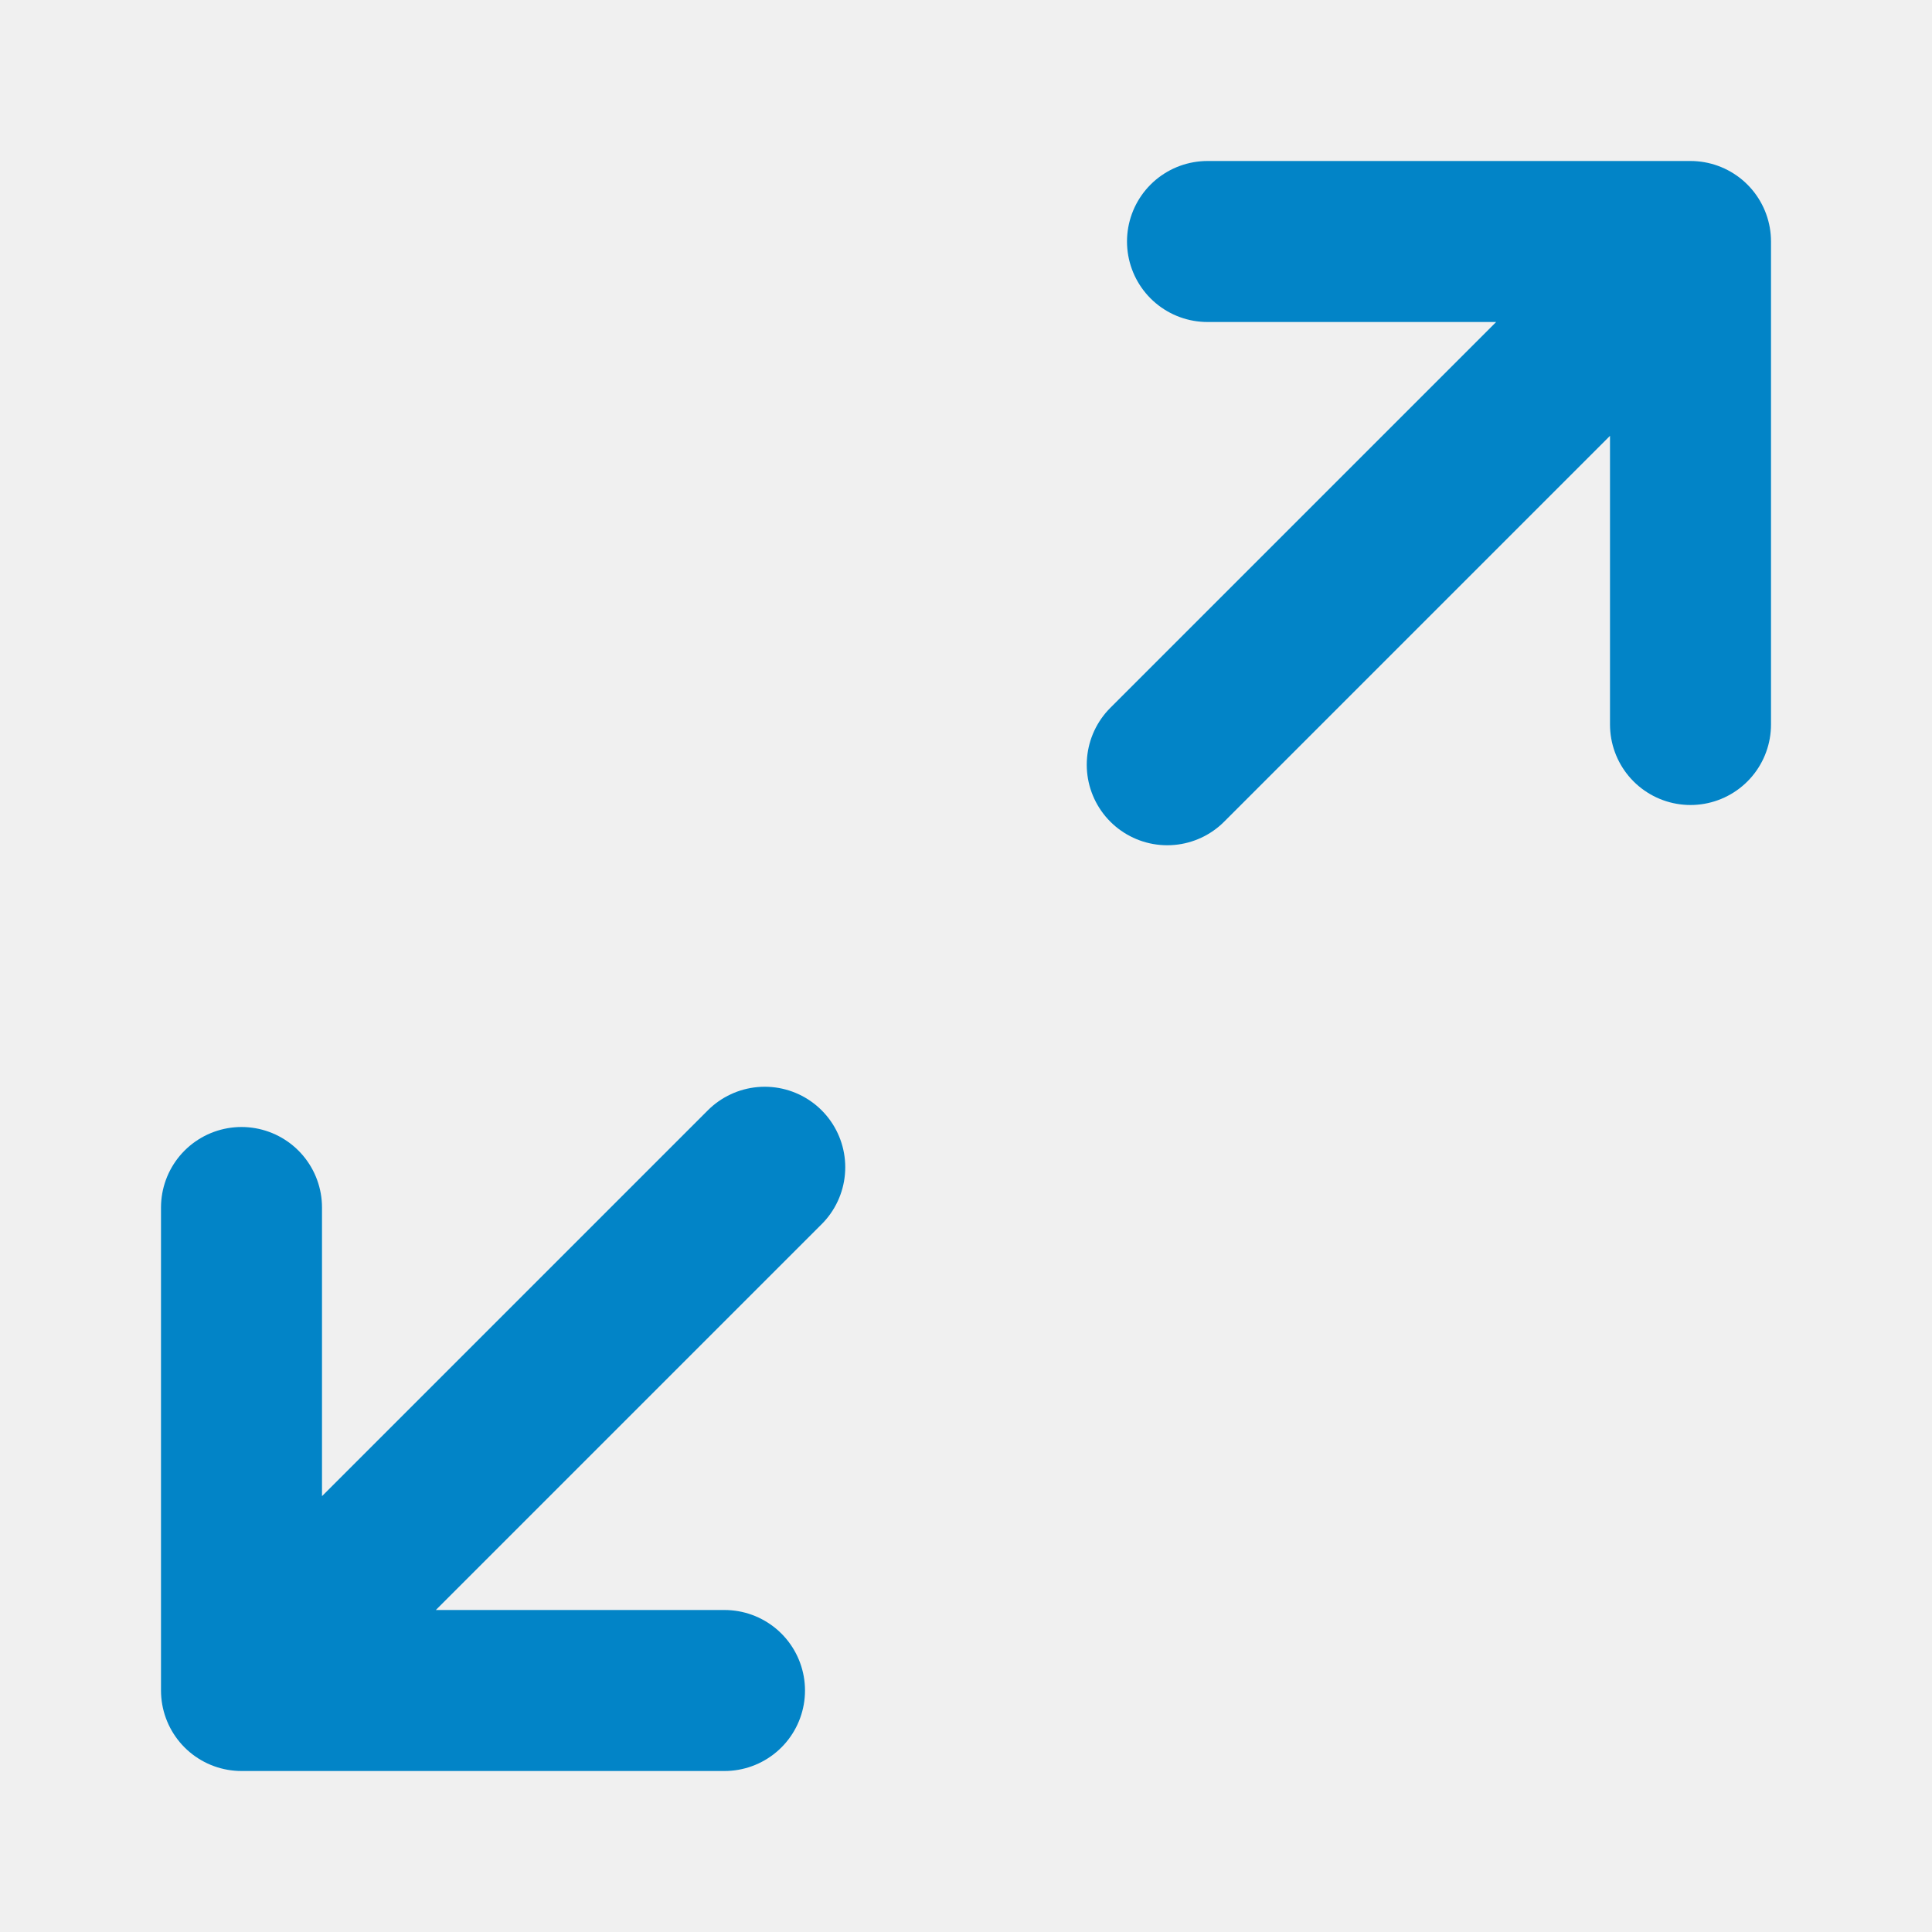
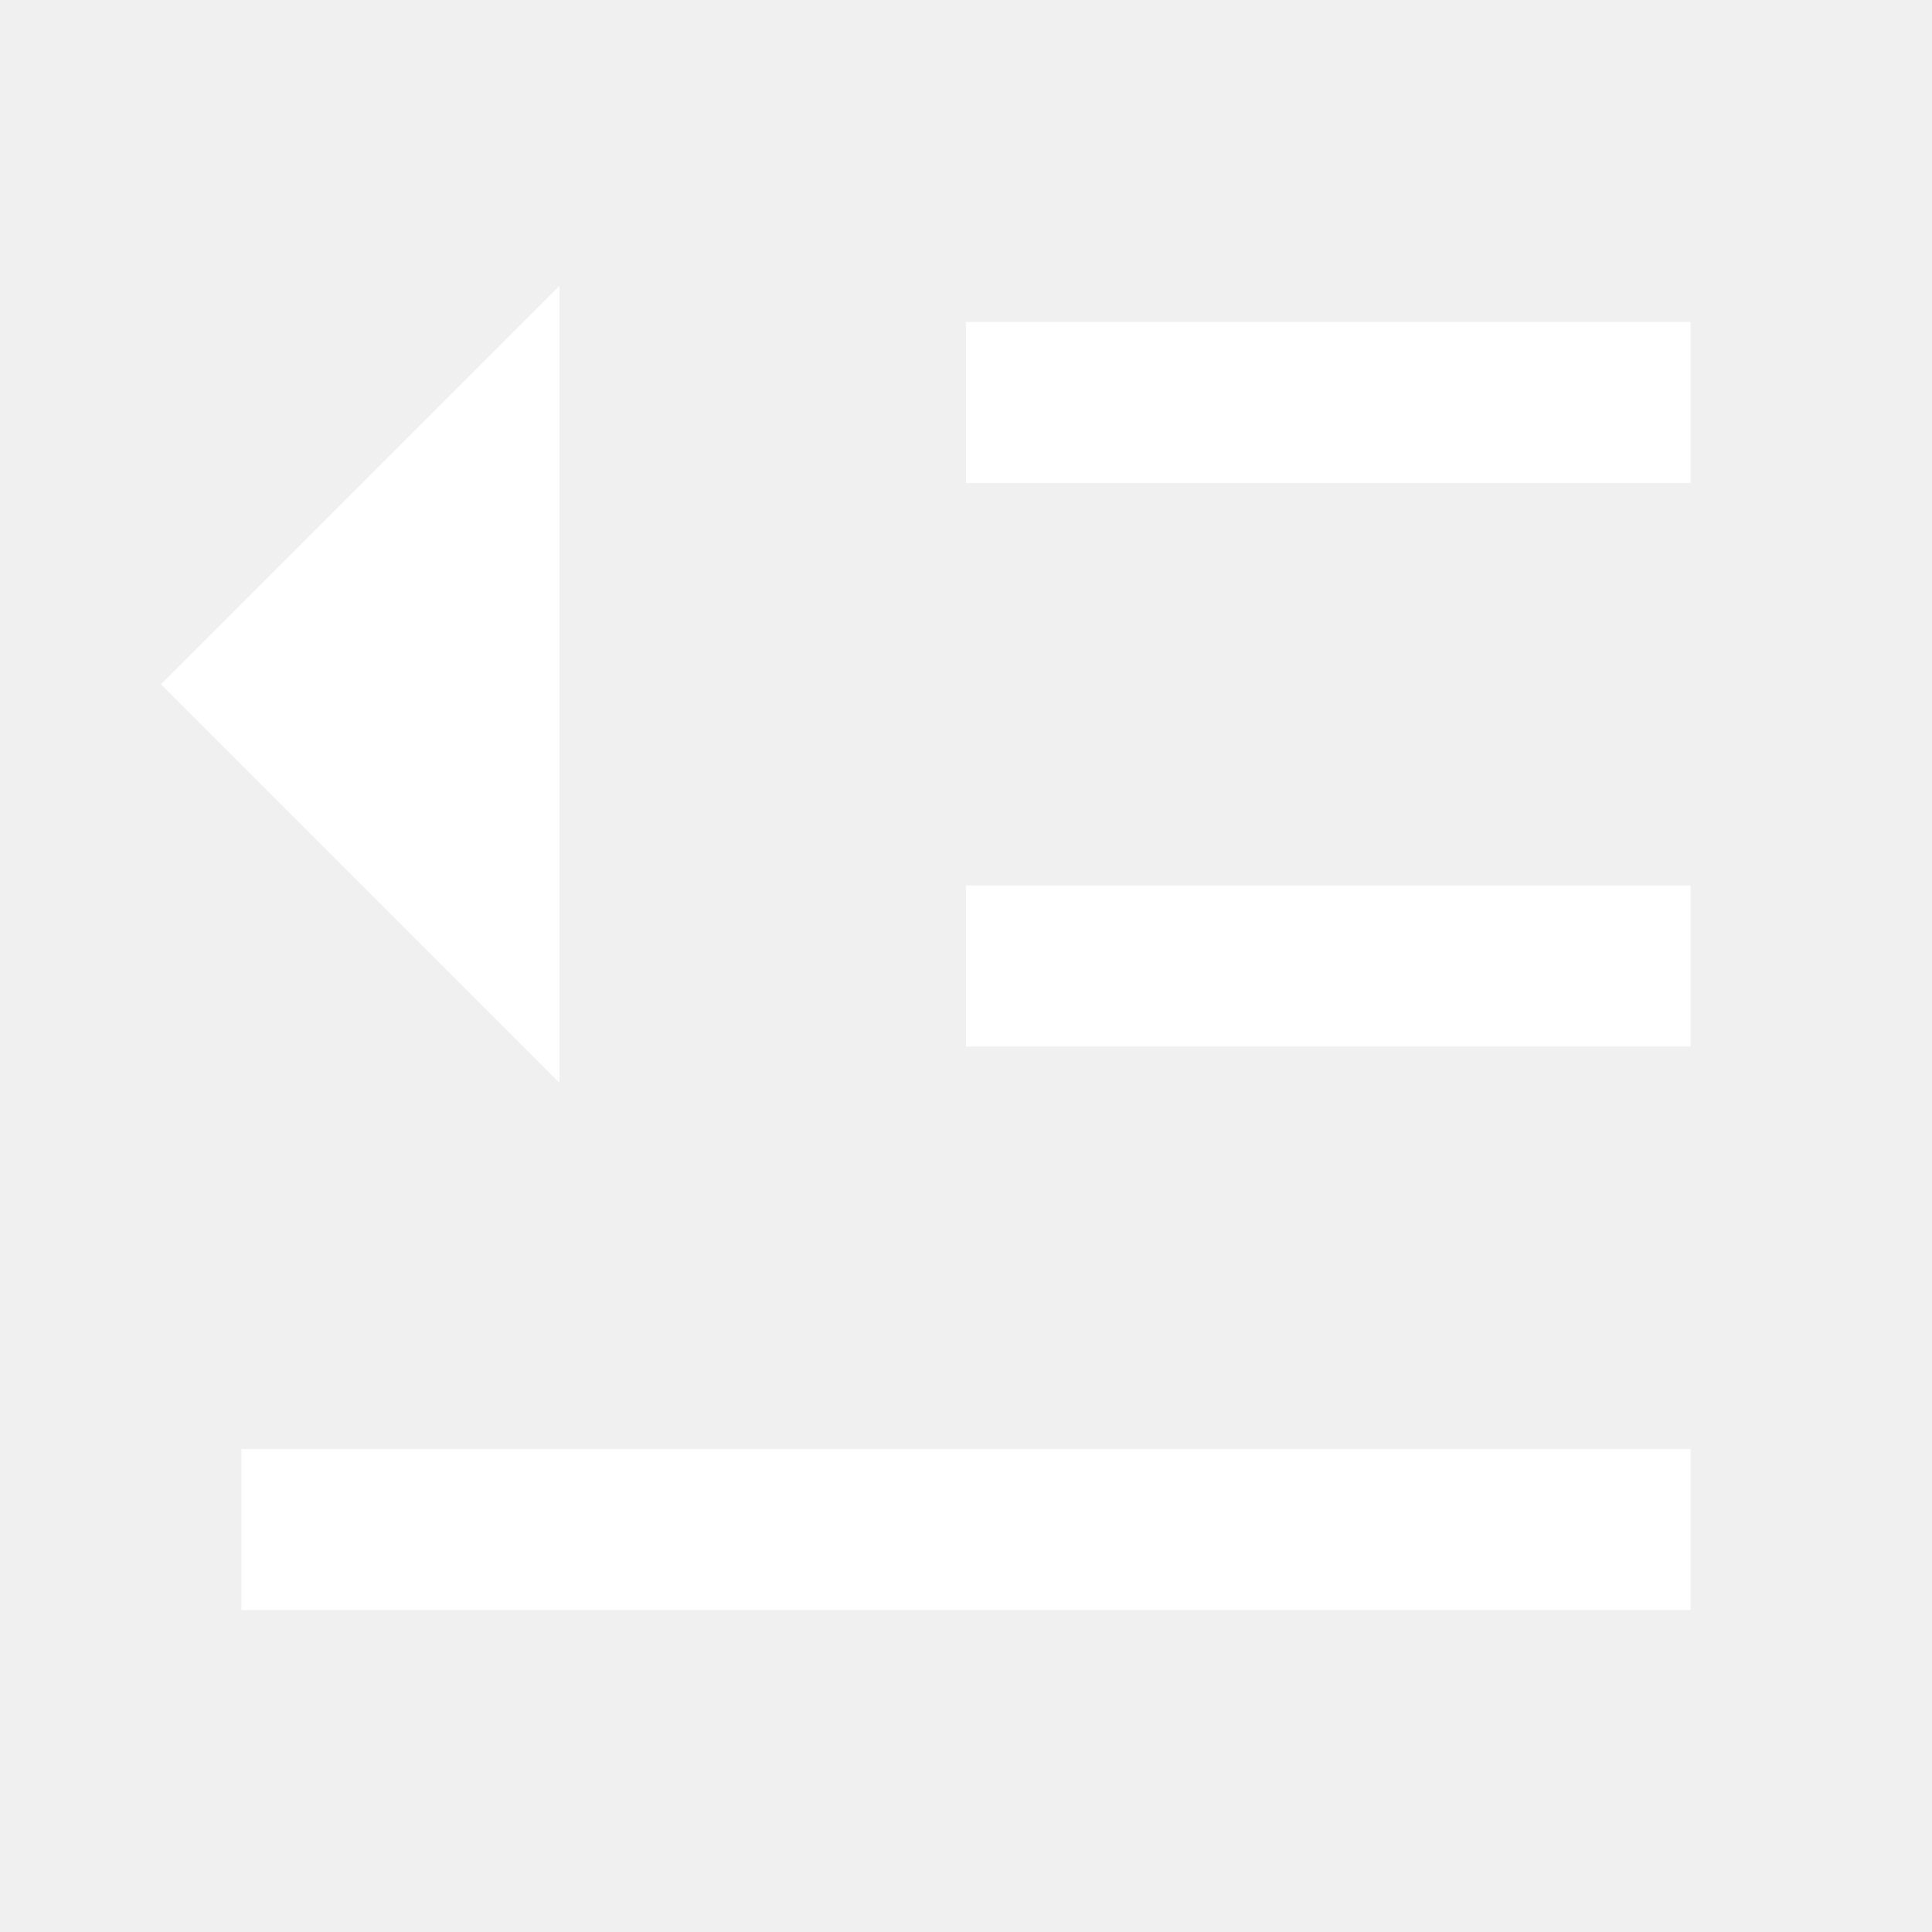
- <svg xmlns="http://www.w3.org/2000/svg" width="20" height="20" viewBox="0 0 24 24">
-   <path fill="none" stroke="#0284c7" stroke-linecap="round" stroke-linejoin="round" stroke-width="2" d="M14.5 9.5L21 3m0 0h-6m6 0v6M3 21l6.5-6.5M3 21v-6m0 6h6" />
+ <svg xmlns="http://www.w3.org/2000/svg" width="32" height="32" viewBox="0 0 24 24">
+   <path fill="#ffffff" d="M21 18v2H3v-2zM6.95 3.55v9.9L2 8.5zM21 11v2h-9v-2zm0-7v2h-9V4z" />
</svg>
